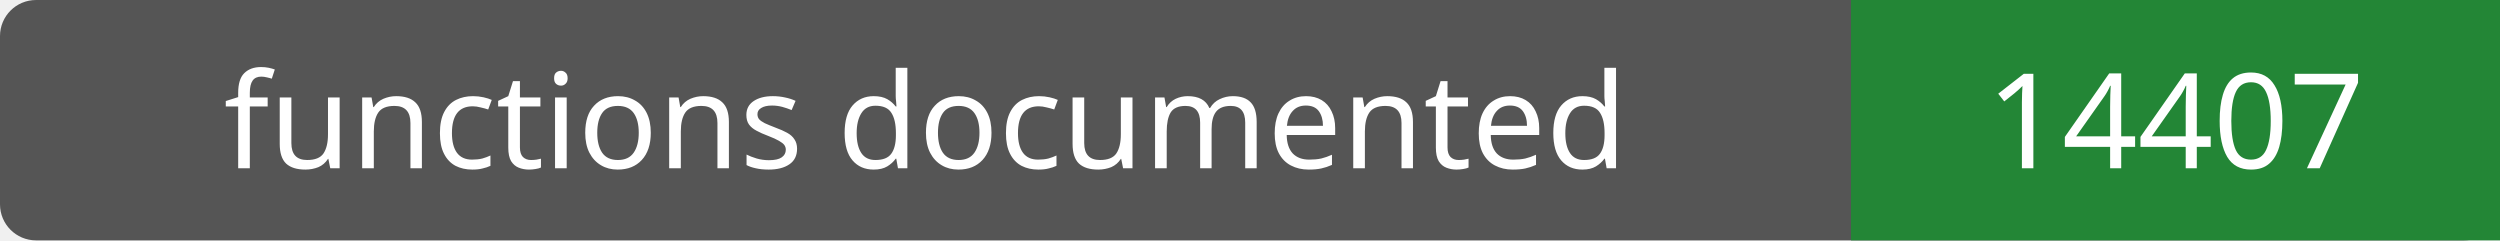
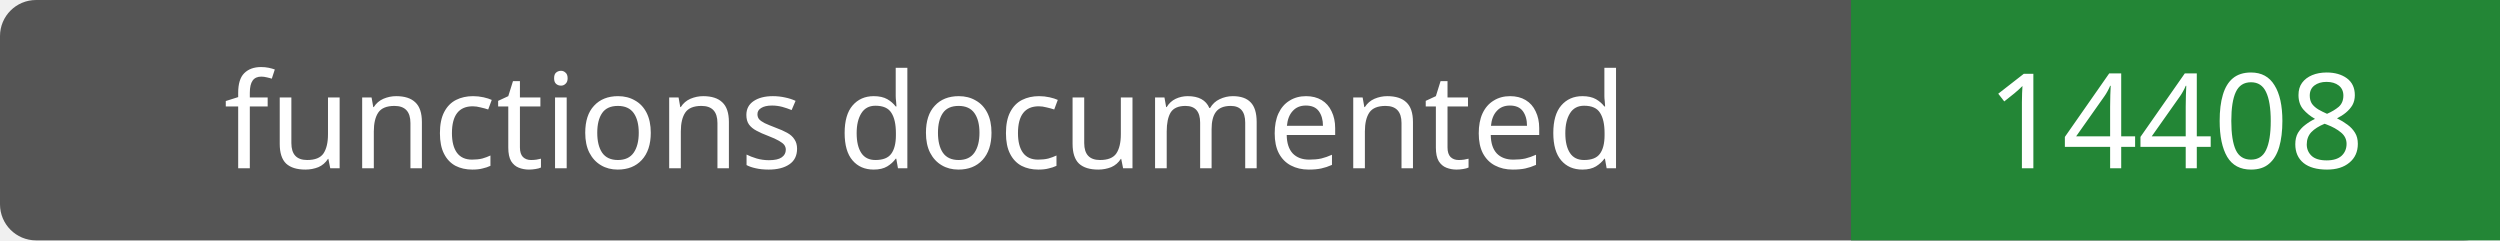
- <svg xmlns="http://www.w3.org/2000/svg" width="208" height="20" role="img" aria-label="functions documented: 14407">
+ <svg xmlns="http://www.w3.org/2000/svg" width="208" height="20" role="img" aria-label="functions documented: 14408">
  <rect width="208" height="20" rx="3" fill="#555" />
  <path fill="#238636" d="M154 0h54v20H154z" />
  <g fill="#fff" text-anchor="middle" font-family="Verdana,sans-serif" font-size="11">
    <text x="77.0" y="14">functions documented</text>
-     <text x="181.0" y="14">14407</text>
+     <text x="181.0" y="14">14408</text>
  </g>
</svg>
